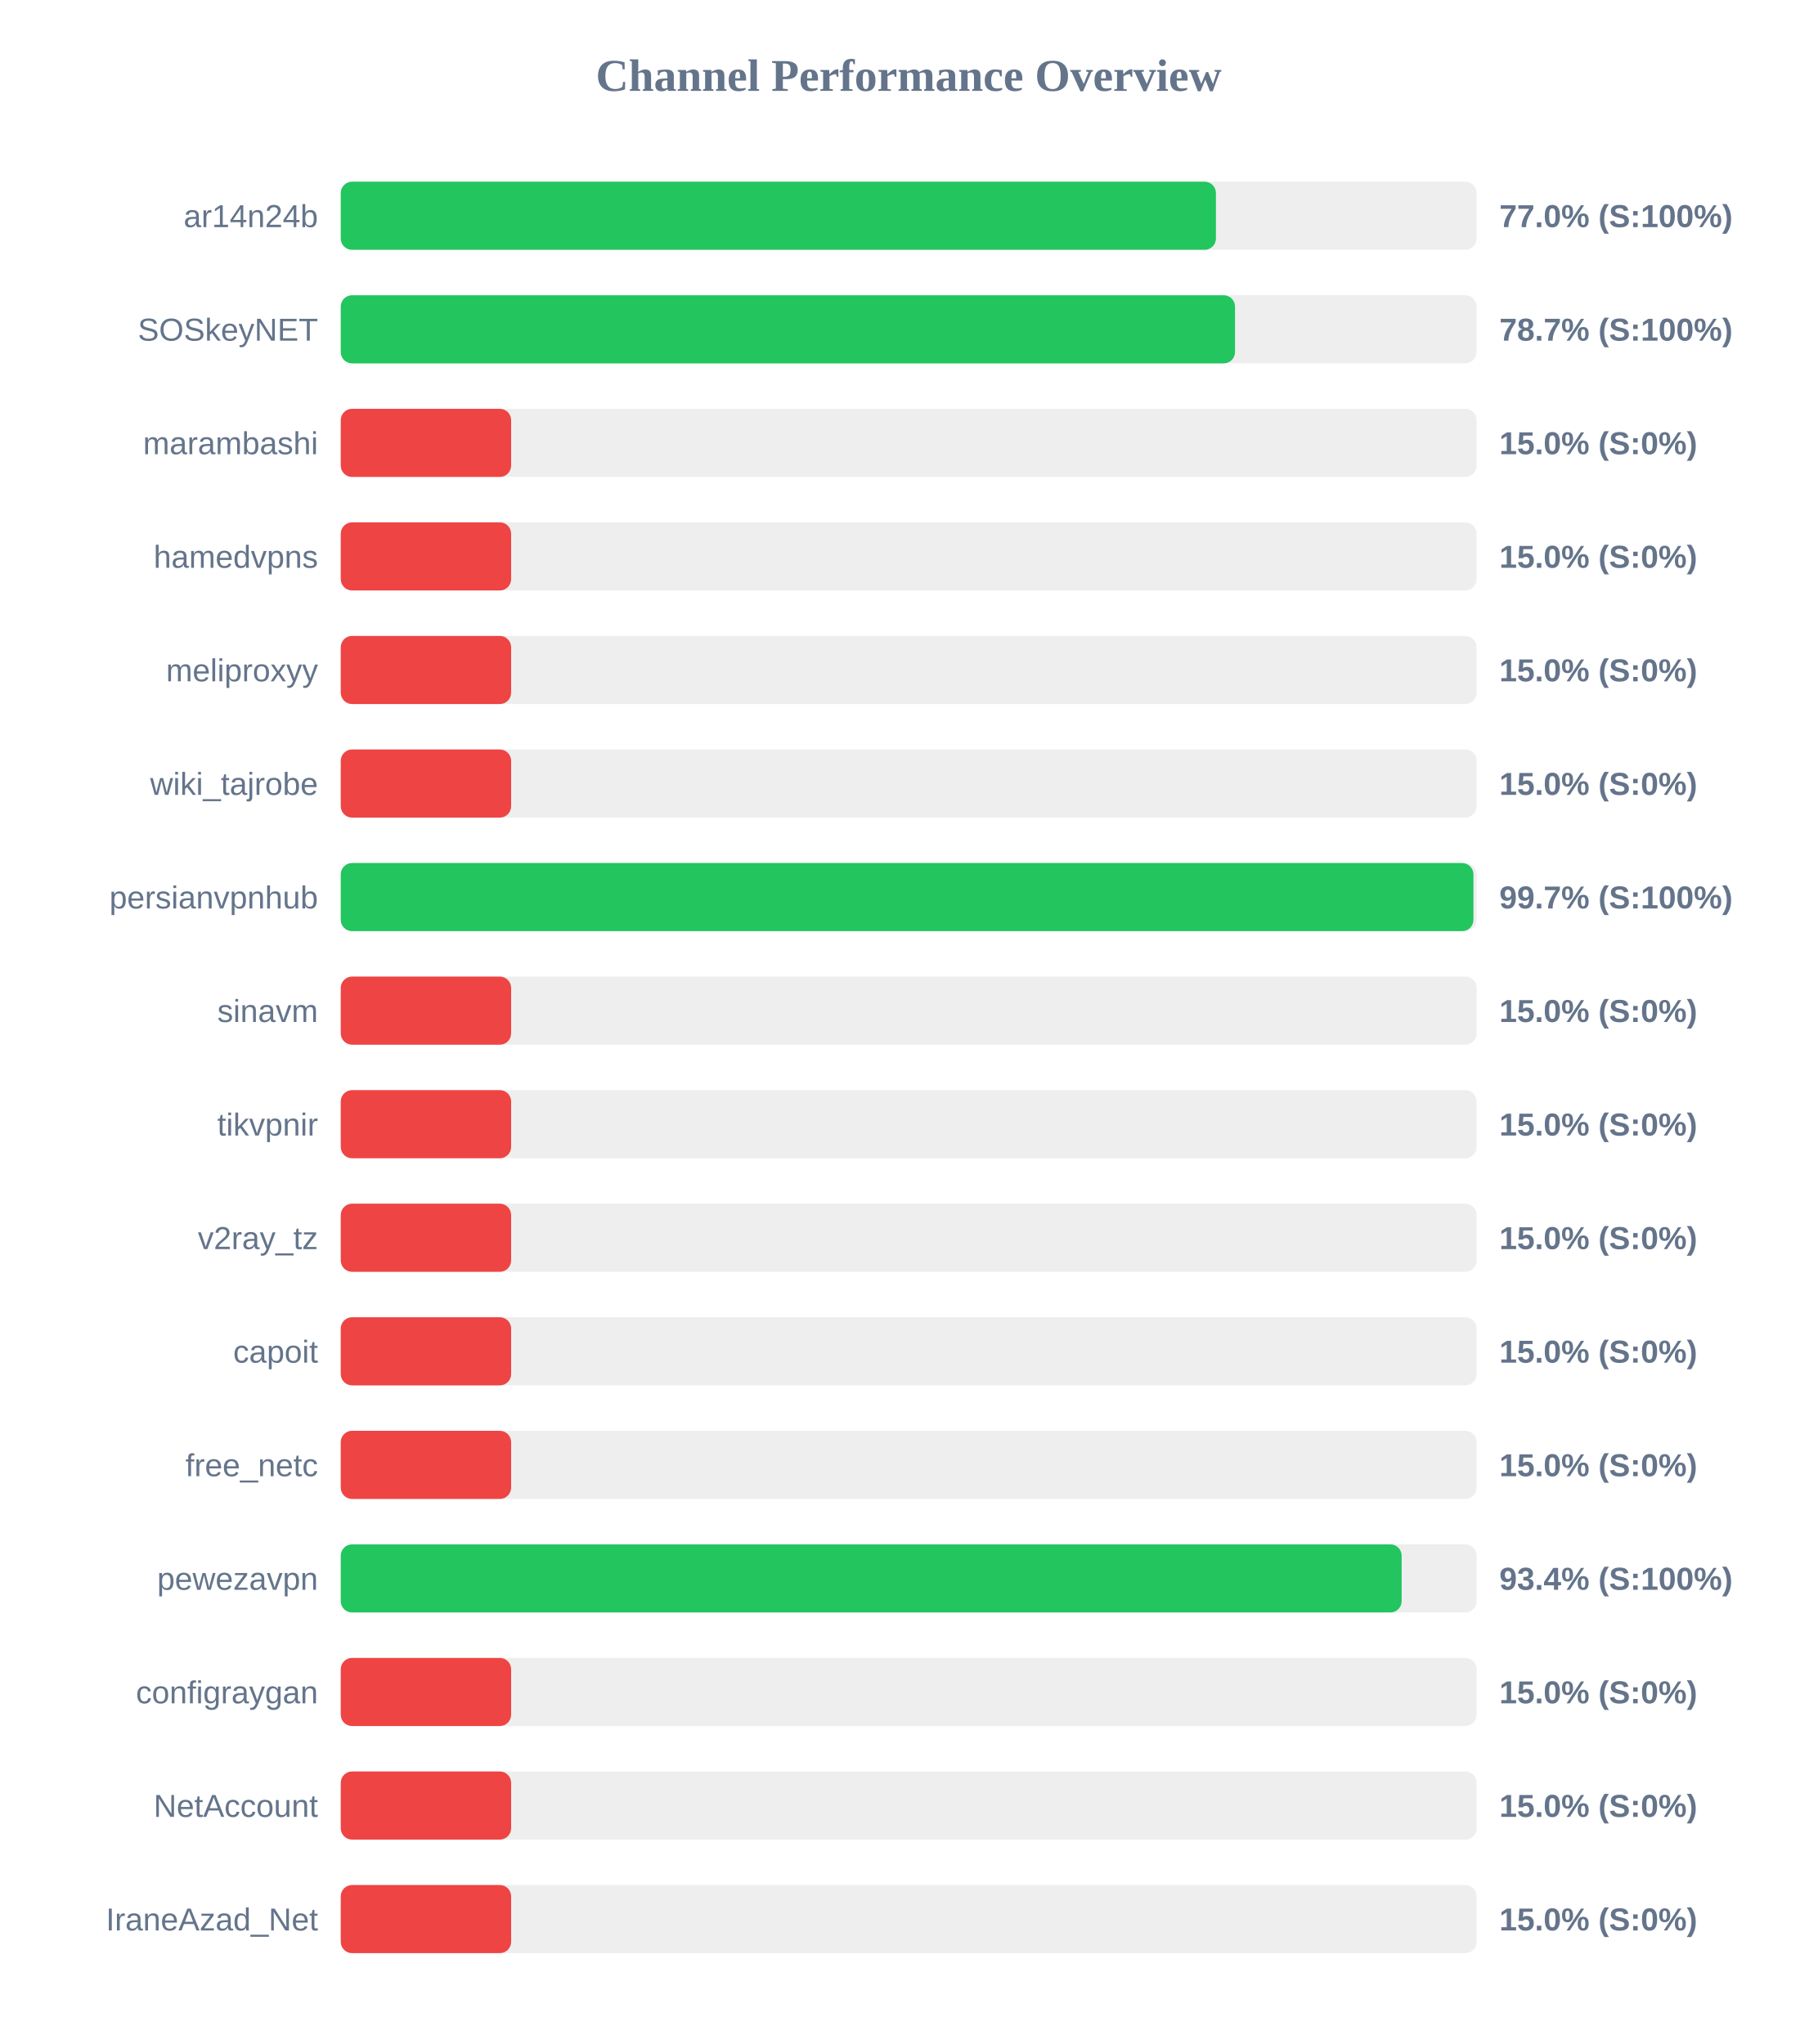
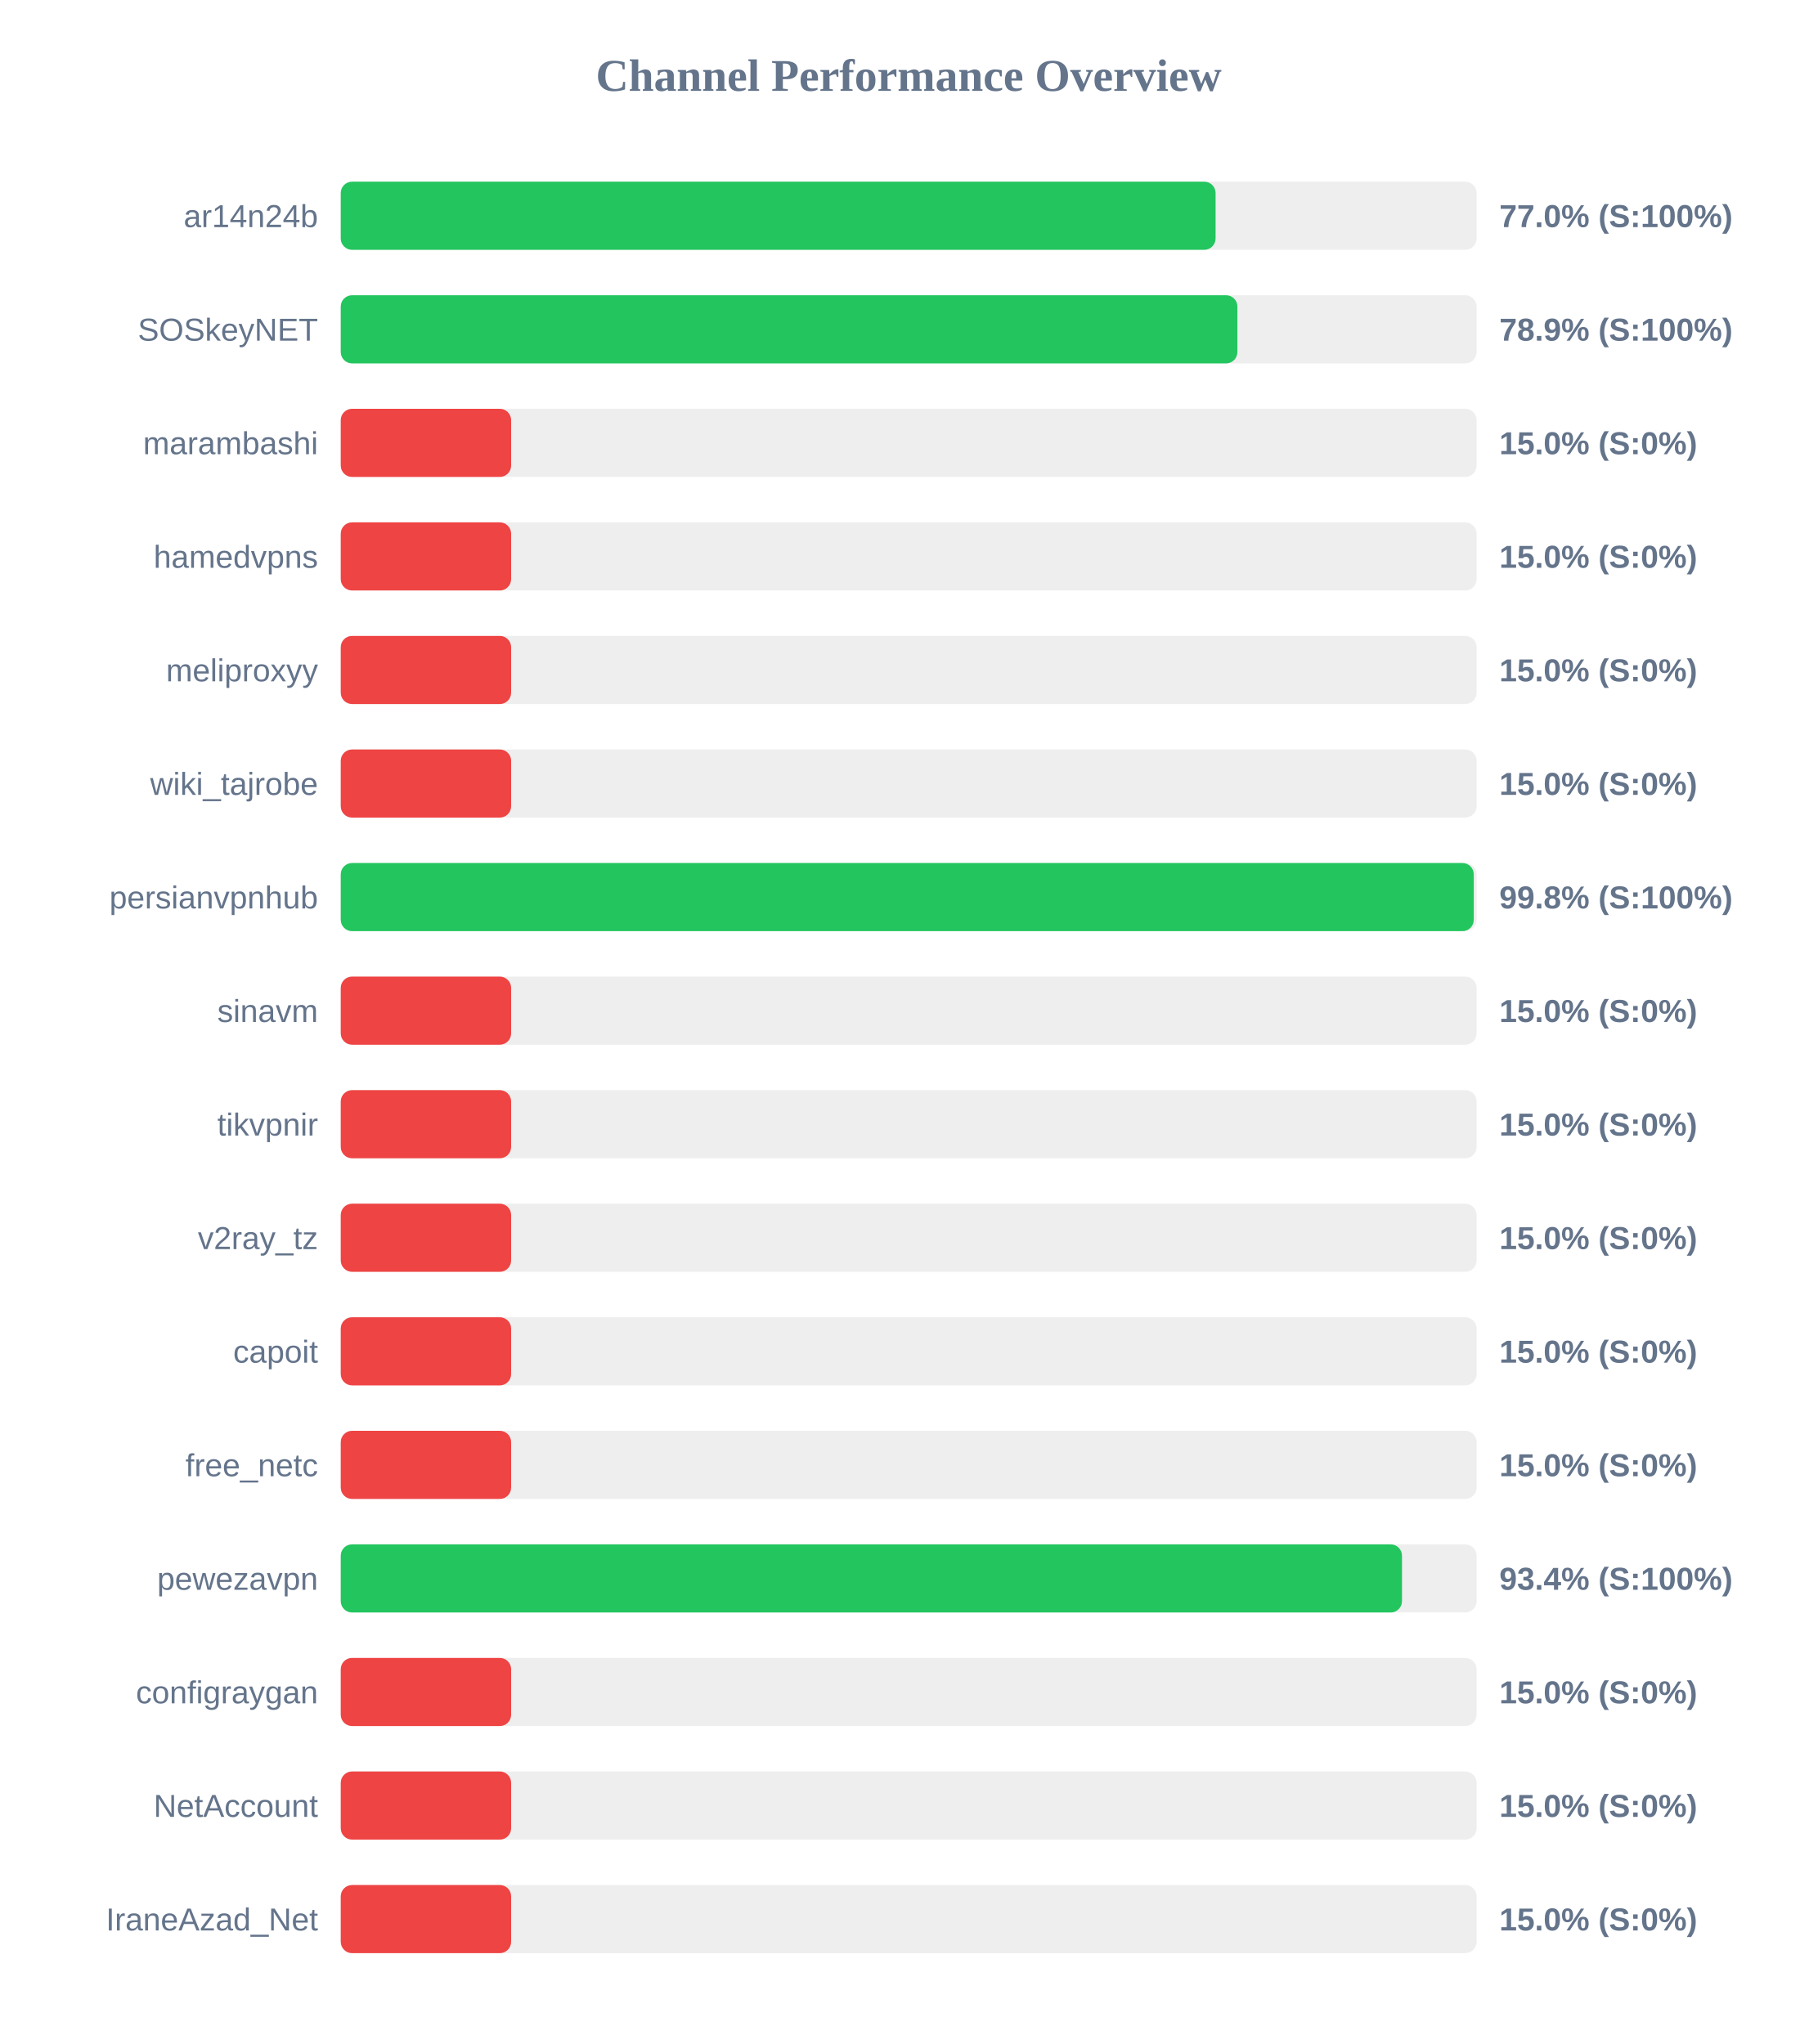
<svg xmlns="http://www.w3.org/2000/svg" width="800" height="900" version="1.1">
  <style>
        .row { font: 14px Arial; fill: #64748b; }
        .score { font: bold 14px Arial; fill: #64748b; }
    </style>
  <text x="400" y="40" text-anchor="middle" font-size="20px" font-weight="bold" fill="#64748b">Channel Performance Overview</text>
  <rect x="150" y="80" width="500" height="30" fill="#eee" rx="5" />
-   <rect x="150" y="80" width="385.25" height="30" fill="#22c55e" rx="5" />
+   <rect x="150" y="80" width="385.1" height="30" fill="#22c55e" rx="5" />
  <text x="140" y="100" text-anchor="end" class="row">ar14n24b</text>
  <text x="660" y="100" text-anchor="start" class="score">77.0% (S:100%)</text>
  <rect x="150" y="130" width="500" height="30" fill="#eee" rx="5" />
-   <rect x="150" y="130" width="393.65" height="30" fill="#22c55e" rx="5" />
+   <rect x="150" y="130" width="394.7" height="30" fill="#22c55e" rx="5" />
  <text x="140" y="150" text-anchor="end" class="row">SOSkeyNET</text>
-   <text x="660" y="150" text-anchor="start" class="score">78.7% (S:100%)</text>
+   <text x="660" y="150" text-anchor="start" class="score">78.9% (S:100%)</text>
  <rect x="150" y="180" width="500" height="30" fill="#eee" rx="5" />
  <rect x="150" y="180" width="75.0" height="30" fill="#ef4444" rx="5" />
  <text x="140" y="200" text-anchor="end" class="row">marambashi</text>
  <text x="660" y="200" text-anchor="start" class="score">15.0% (S:0%)</text>
  <rect x="150" y="230" width="500" height="30" fill="#eee" rx="5" />
  <rect x="150" y="230" width="75.0" height="30" fill="#ef4444" rx="5" />
  <text x="140" y="250" text-anchor="end" class="row">hamedvpns</text>
  <text x="660" y="250" text-anchor="start" class="score">15.0% (S:0%)</text>
  <rect x="150" y="280" width="500" height="30" fill="#eee" rx="5" />
  <rect x="150" y="280" width="75.0" height="30" fill="#ef4444" rx="5" />
  <text x="140" y="300" text-anchor="end" class="row">meliproxyy</text>
  <text x="660" y="300" text-anchor="start" class="score">15.0% (S:0%)</text>
  <rect x="150" y="330" width="500" height="30" fill="#eee" rx="5" />
  <rect x="150" y="330" width="75.0" height="30" fill="#ef4444" rx="5" />
  <text x="140" y="350" text-anchor="end" class="row">wiki_tajrobe</text>
  <text x="660" y="350" text-anchor="start" class="score">15.0% (S:0%)</text>
  <rect x="150" y="380" width="500" height="30" fill="#eee" rx="5" />
-   <rect x="150" y="380" width="498.6" height="30" fill="#22c55e" rx="5" />
+   <rect x="150" y="380" width="498.75" height="30" fill="#22c55e" rx="5" />
  <text x="140" y="400" text-anchor="end" class="row">persianvpnhub</text>
-   <text x="660" y="400" text-anchor="start" class="score">99.7% (S:100%)</text>
+   <text x="660" y="400" text-anchor="start" class="score">99.8% (S:100%)</text>
  <rect x="150" y="430" width="500" height="30" fill="#eee" rx="5" />
  <rect x="150" y="430" width="75.0" height="30" fill="#ef4444" rx="5" />
  <text x="140" y="450" text-anchor="end" class="row">sinavm</text>
  <text x="660" y="450" text-anchor="start" class="score">15.0% (S:0%)</text>
  <rect x="150" y="480" width="500" height="30" fill="#eee" rx="5" />
  <rect x="150" y="480" width="75.0" height="30" fill="#ef4444" rx="5" />
  <text x="140" y="500" text-anchor="end" class="row">tikvpnir</text>
  <text x="660" y="500" text-anchor="start" class="score">15.0% (S:0%)</text>
  <rect x="150" y="530" width="500" height="30" fill="#eee" rx="5" />
  <rect x="150" y="530" width="75.0" height="30" fill="#ef4444" rx="5" />
  <text x="140" y="550" text-anchor="end" class="row">v2ray_tz</text>
  <text x="660" y="550" text-anchor="start" class="score">15.0% (S:0%)</text>
  <rect x="150" y="580" width="500" height="30" fill="#eee" rx="5" />
  <rect x="150" y="580" width="75.0" height="30" fill="#ef4444" rx="5" />
  <text x="140" y="600" text-anchor="end" class="row">capoit</text>
  <text x="660" y="600" text-anchor="start" class="score">15.0% (S:0%)</text>
  <rect x="150" y="630" width="500" height="30" fill="#eee" rx="5" />
  <rect x="150" y="630" width="75.0" height="30" fill="#ef4444" rx="5" />
  <text x="140" y="650" text-anchor="end" class="row">free_netc</text>
  <text x="660" y="650" text-anchor="start" class="score">15.0% (S:0%)</text>
  <rect x="150" y="680" width="500" height="30" fill="#eee" rx="5" />
-   <rect x="150" y="680" width="467.0" height="30" fill="#22c55e" rx="5" />
+   <rect x="150" y="680" width="467.15" height="30" fill="#22c55e" rx="5" />
  <text x="140" y="700" text-anchor="end" class="row">pewezavpn</text>
  <text x="660" y="700" text-anchor="start" class="score">93.4% (S:100%)</text>
  <rect x="150" y="730" width="500" height="30" fill="#eee" rx="5" />
  <rect x="150" y="730" width="75.0" height="30" fill="#ef4444" rx="5" />
  <text x="140" y="750" text-anchor="end" class="row">configraygan</text>
  <text x="660" y="750" text-anchor="start" class="score">15.0% (S:0%)</text>
  <rect x="150" y="780" width="500" height="30" fill="#eee" rx="5" />
  <rect x="150" y="780" width="75.0" height="30" fill="#ef4444" rx="5" />
  <text x="140" y="800" text-anchor="end" class="row">NetAccount</text>
  <text x="660" y="800" text-anchor="start" class="score">15.0% (S:0%)</text>
  <rect x="150" y="830" width="500" height="30" fill="#eee" rx="5" />
  <rect x="150" y="830" width="75.0" height="30" fill="#ef4444" rx="5" />
  <text x="140" y="850" text-anchor="end" class="row">IraneAzad_Net</text>
  <text x="660" y="850" text-anchor="start" class="score">15.0% (S:0%)</text>
</svg>
